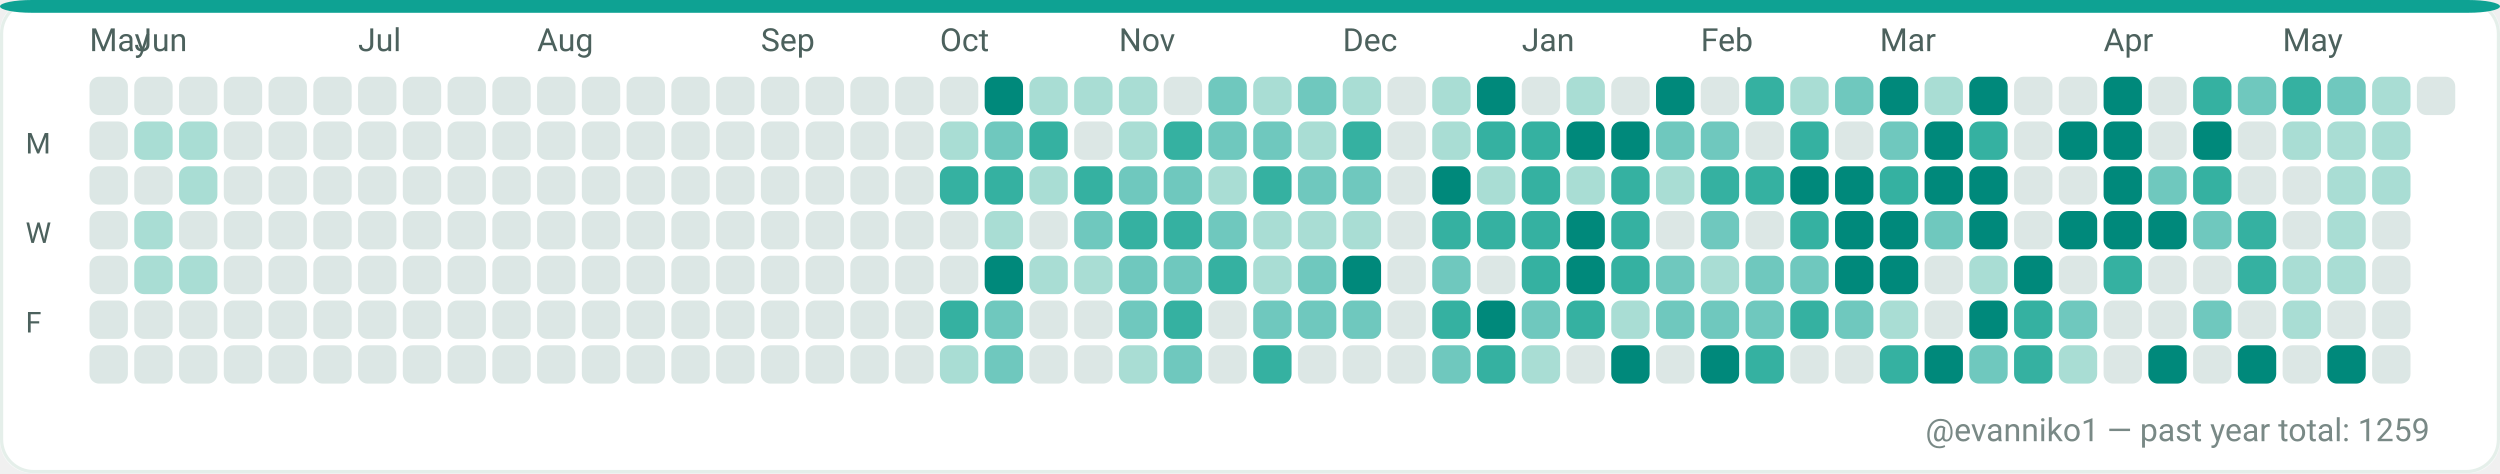
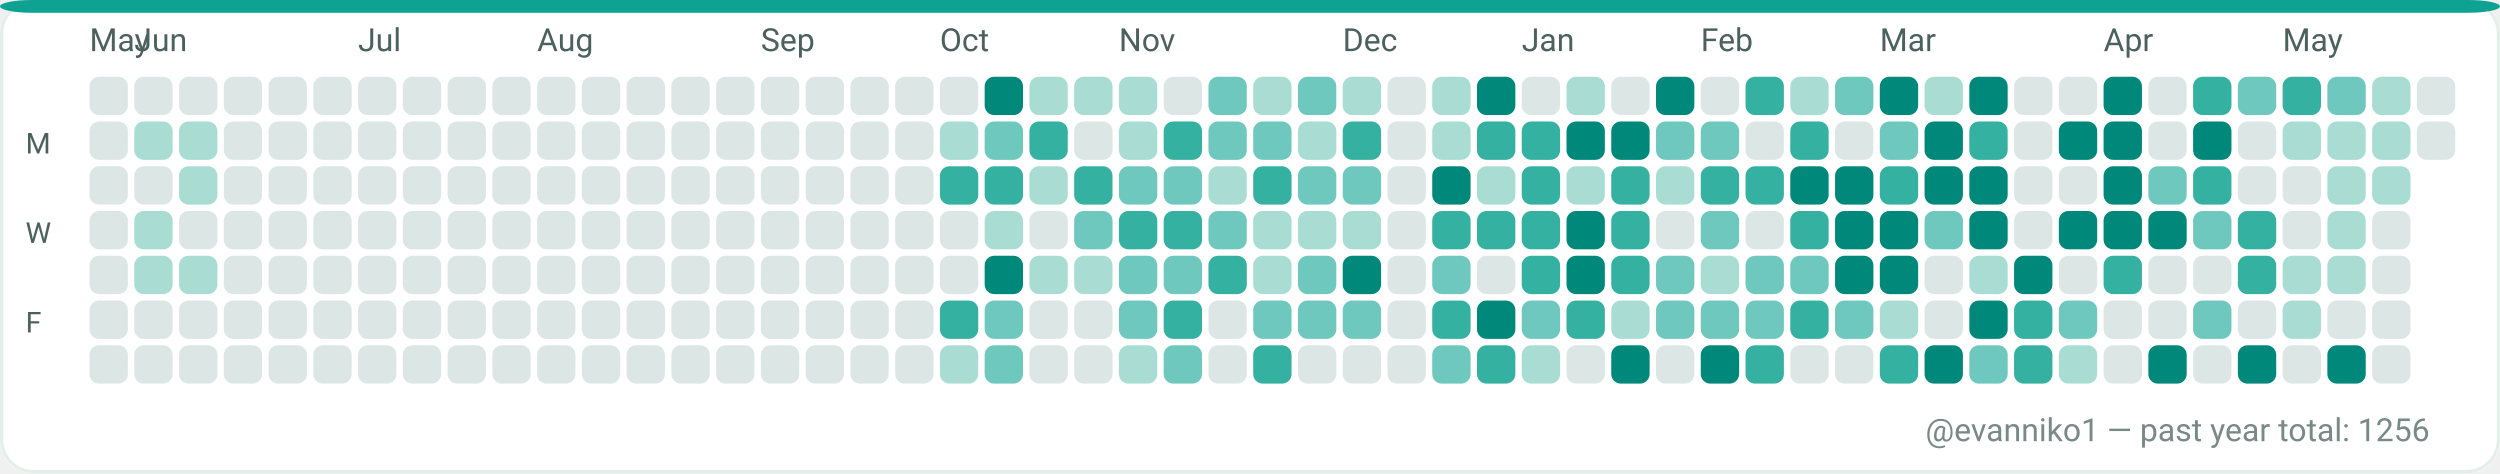
<svg xmlns="http://www.w3.org/2000/svg" width="782" height="148" viewBox="0 0 782 148" role="img" aria-label="GitHub contributions calendar for evanniko1">
  <rect x="0" y="0" width="782" height="148" rx="10" fill="#F7FAF9" />
  <rect x="0.5" y="0.5" width="781" height="147" rx="10" fill="#FFFFFF" stroke="#E5EFEA" stroke-width="1" />
  <rect x="0" y="0" width="782" height="4" rx="10" fill="#0EA293" />
  <text x="28" y="16" fill="#4C615D" font-family="ui-sans-serif, system-ui, -apple-system, Segoe UI, Roboto, Ubuntu, Cantarell, Noto Sans, Helvetica Neue, Arial" font-size="10" text-rendering="geometricPrecision">May</text>
  <text x="42" y="16" fill="#4C615D" font-family="ui-sans-serif, system-ui, -apple-system, Segoe UI, Roboto, Ubuntu, Cantarell, Noto Sans, Helvetica Neue, Arial" font-size="10" text-rendering="geometricPrecision">Jun</text>
  <text x="112" y="16" fill="#4C615D" font-family="ui-sans-serif, system-ui, -apple-system, Segoe UI, Roboto, Ubuntu, Cantarell, Noto Sans, Helvetica Neue, Arial" font-size="10" text-rendering="geometricPrecision">Jul</text>
  <text x="168" y="16" fill="#4C615D" font-family="ui-sans-serif, system-ui, -apple-system, Segoe UI, Roboto, Ubuntu, Cantarell, Noto Sans, Helvetica Neue, Arial" font-size="10" text-rendering="geometricPrecision">Aug</text>
  <text x="238" y="16" fill="#4C615D" font-family="ui-sans-serif, system-ui, -apple-system, Segoe UI, Roboto, Ubuntu, Cantarell, Noto Sans, Helvetica Neue, Arial" font-size="10" text-rendering="geometricPrecision">Sep</text>
  <text x="294" y="16" fill="#4C615D" font-family="ui-sans-serif, system-ui, -apple-system, Segoe UI, Roboto, Ubuntu, Cantarell, Noto Sans, Helvetica Neue, Arial" font-size="10" text-rendering="geometricPrecision">Oct</text>
  <text x="350" y="16" fill="#4C615D" font-family="ui-sans-serif, system-ui, -apple-system, Segoe UI, Roboto, Ubuntu, Cantarell, Noto Sans, Helvetica Neue, Arial" font-size="10" text-rendering="geometricPrecision">Nov</text>
  <text x="420" y="16" fill="#4C615D" font-family="ui-sans-serif, system-ui, -apple-system, Segoe UI, Roboto, Ubuntu, Cantarell, Noto Sans, Helvetica Neue, Arial" font-size="10" text-rendering="geometricPrecision">Dec</text>
  <text x="476" y="16" fill="#4C615D" font-family="ui-sans-serif, system-ui, -apple-system, Segoe UI, Roboto, Ubuntu, Cantarell, Noto Sans, Helvetica Neue, Arial" font-size="10" text-rendering="geometricPrecision">Jan</text>
  <text x="532" y="16" fill="#4C615D" font-family="ui-sans-serif, system-ui, -apple-system, Segoe UI, Roboto, Ubuntu, Cantarell, Noto Sans, Helvetica Neue, Arial" font-size="10" text-rendering="geometricPrecision">Feb</text>
  <text x="588" y="16" fill="#4C615D" font-family="ui-sans-serif, system-ui, -apple-system, Segoe UI, Roboto, Ubuntu, Cantarell, Noto Sans, Helvetica Neue, Arial" font-size="10" text-rendering="geometricPrecision">Mar</text>
  <text x="658" y="16" fill="#4C615D" font-family="ui-sans-serif, system-ui, -apple-system, Segoe UI, Roboto, Ubuntu, Cantarell, Noto Sans, Helvetica Neue, Arial" font-size="10" text-rendering="geometricPrecision">Apr</text>
  <text x="714" y="16" fill="#4C615D" font-family="ui-sans-serif, system-ui, -apple-system, Segoe UI, Roboto, Ubuntu, Cantarell, Noto Sans, Helvetica Neue, Arial" font-size="10" text-rendering="geometricPrecision">May</text>
  <text x="8" y="48" fill="#4C615D" font-family="ui-sans-serif, system-ui, -apple-system, Segoe UI, Roboto, Ubuntu, Cantarell, Noto Sans, Helvetica Neue, Arial" font-size="9" text-rendering="geometricPrecision">M</text>
  <text x="8" y="76" fill="#4C615D" font-family="ui-sans-serif, system-ui, -apple-system, Segoe UI, Roboto, Ubuntu, Cantarell, Noto Sans, Helvetica Neue, Arial" font-size="9" text-rendering="geometricPrecision">W</text>
  <text x="8" y="104" fill="#4C615D" font-family="ui-sans-serif, system-ui, -apple-system, Segoe UI, Roboto, Ubuntu, Cantarell, Noto Sans, Helvetica Neue, Arial" font-size="9" text-rendering="geometricPrecision">F</text>
  <g>
    <rect x="28" y="24" width="12" height="12" rx="3" fill="#DCE7E5" />
  </g>
  <g>
    <rect x="28" y="38" width="12" height="12" rx="3" fill="#DCE7E5" />
  </g>
  <g>
    <rect x="28" y="52" width="12" height="12" rx="3" fill="#DCE7E5" />
  </g>
  <g>
    <rect x="28" y="66" width="12" height="12" rx="3" fill="#DCE7E5" />
  </g>
  <g>
    <rect x="28" y="80" width="12" height="12" rx="3" fill="#DCE7E5" />
  </g>
  <g>
    <rect x="28" y="94" width="12" height="12" rx="3" fill="#DCE7E5" />
  </g>
  <g>
    <rect x="28" y="108" width="12" height="12" rx="3" fill="#DCE7E5" />
  </g>
  <g>
    <rect x="42" y="24" width="12" height="12" rx="3" fill="#DCE7E5" />
  </g>
  <g>
    <rect x="42" y="38" width="12" height="12" rx="3" fill="#A9DDD4" />
  </g>
  <g>
    <rect x="42" y="52" width="12" height="12" rx="3" fill="#DCE7E5" />
  </g>
  <g>
    <rect x="42" y="66" width="12" height="12" rx="3" fill="#A9DDD4" />
  </g>
  <g>
    <rect x="42" y="80" width="12" height="12" rx="3" fill="#A9DDD4" />
  </g>
  <g>
    <rect x="42" y="94" width="12" height="12" rx="3" fill="#DCE7E5" />
  </g>
  <g>
    <rect x="42" y="108" width="12" height="12" rx="3" fill="#DCE7E5" />
  </g>
  <g>
    <rect x="56" y="24" width="12" height="12" rx="3" fill="#DCE7E5" />
  </g>
  <g>
    <rect x="56" y="38" width="12" height="12" rx="3" fill="#A9DDD4" />
  </g>
  <g>
    <rect x="56" y="52" width="12" height="12" rx="3" fill="#A9DDD4" />
  </g>
  <g>
    <rect x="56" y="66" width="12" height="12" rx="3" fill="#DCE7E5" />
  </g>
  <g>
    <rect x="56" y="80" width="12" height="12" rx="3" fill="#A9DDD4" />
  </g>
  <g>
    <rect x="56" y="94" width="12" height="12" rx="3" fill="#DCE7E5" />
  </g>
  <g>
    <rect x="56" y="108" width="12" height="12" rx="3" fill="#DCE7E5" />
  </g>
  <g>
    <rect x="70" y="24" width="12" height="12" rx="3" fill="#DCE7E5" />
  </g>
  <g>
    <rect x="70" y="38" width="12" height="12" rx="3" fill="#DCE7E5" />
  </g>
  <g>
    <rect x="70" y="52" width="12" height="12" rx="3" fill="#DCE7E5" />
  </g>
  <g>
    <rect x="70" y="66" width="12" height="12" rx="3" fill="#DCE7E5" />
  </g>
  <g>
    <rect x="70" y="80" width="12" height="12" rx="3" fill="#DCE7E5" />
  </g>
  <g>
    <rect x="70" y="94" width="12" height="12" rx="3" fill="#DCE7E5" />
  </g>
  <g>
    <rect x="70" y="108" width="12" height="12" rx="3" fill="#DCE7E5" />
  </g>
  <g>
    <rect x="84" y="24" width="12" height="12" rx="3" fill="#DCE7E5" />
  </g>
  <g>
    <rect x="84" y="38" width="12" height="12" rx="3" fill="#DCE7E5" />
  </g>
  <g>
    <rect x="84" y="52" width="12" height="12" rx="3" fill="#DCE7E5" />
  </g>
  <g>
    <rect x="84" y="66" width="12" height="12" rx="3" fill="#DCE7E5" />
  </g>
  <g>
    <rect x="84" y="80" width="12" height="12" rx="3" fill="#DCE7E5" />
  </g>
  <g>
    <rect x="84" y="94" width="12" height="12" rx="3" fill="#DCE7E5" />
  </g>
  <g>
    <rect x="84" y="108" width="12" height="12" rx="3" fill="#DCE7E5" />
  </g>
  <g>
    <rect x="98" y="24" width="12" height="12" rx="3" fill="#DCE7E5" />
  </g>
  <g>
    <rect x="98" y="38" width="12" height="12" rx="3" fill="#DCE7E5" />
  </g>
  <g>
    <rect x="98" y="52" width="12" height="12" rx="3" fill="#DCE7E5" />
  </g>
  <g>
    <rect x="98" y="66" width="12" height="12" rx="3" fill="#DCE7E5" />
  </g>
  <g>
    <rect x="98" y="80" width="12" height="12" rx="3" fill="#DCE7E5" />
  </g>
  <g>
    <rect x="98" y="94" width="12" height="12" rx="3" fill="#DCE7E5" />
  </g>
  <g>
    <rect x="98" y="108" width="12" height="12" rx="3" fill="#DCE7E5" />
  </g>
  <g>
    <rect x="112" y="24" width="12" height="12" rx="3" fill="#DCE7E5" />
  </g>
  <g>
    <rect x="112" y="38" width="12" height="12" rx="3" fill="#DCE7E5" />
  </g>
  <g>
    <rect x="112" y="52" width="12" height="12" rx="3" fill="#DCE7E5" />
  </g>
  <g>
    <rect x="112" y="66" width="12" height="12" rx="3" fill="#DCE7E5" />
  </g>
  <g>
    <rect x="112" y="80" width="12" height="12" rx="3" fill="#DCE7E5" />
  </g>
  <g>
    <rect x="112" y="94" width="12" height="12" rx="3" fill="#DCE7E5" />
  </g>
  <g>
    <rect x="112" y="108" width="12" height="12" rx="3" fill="#DCE7E5" />
  </g>
  <g>
    <rect x="126" y="24" width="12" height="12" rx="3" fill="#DCE7E5" />
  </g>
  <g>
    <rect x="126" y="38" width="12" height="12" rx="3" fill="#DCE7E5" />
  </g>
  <g>
    <rect x="126" y="52" width="12" height="12" rx="3" fill="#DCE7E5" />
  </g>
  <g>
    <rect x="126" y="66" width="12" height="12" rx="3" fill="#DCE7E5" />
  </g>
  <g>
    <rect x="126" y="80" width="12" height="12" rx="3" fill="#DCE7E5" />
  </g>
  <g>
    <rect x="126" y="94" width="12" height="12" rx="3" fill="#DCE7E5" />
  </g>
  <g>
    <rect x="126" y="108" width="12" height="12" rx="3" fill="#DCE7E5" />
  </g>
  <g>
    <rect x="140" y="24" width="12" height="12" rx="3" fill="#DCE7E5" />
  </g>
  <g>
    <rect x="140" y="38" width="12" height="12" rx="3" fill="#DCE7E5" />
  </g>
  <g>
    <rect x="140" y="52" width="12" height="12" rx="3" fill="#DCE7E5" />
  </g>
  <g>
    <rect x="140" y="66" width="12" height="12" rx="3" fill="#DCE7E5" />
  </g>
  <g>
    <rect x="140" y="80" width="12" height="12" rx="3" fill="#DCE7E5" />
  </g>
  <g>
    <rect x="140" y="94" width="12" height="12" rx="3" fill="#DCE7E5" />
  </g>
  <g>
    <rect x="140" y="108" width="12" height="12" rx="3" fill="#DCE7E5" />
  </g>
  <g>
    <rect x="154" y="24" width="12" height="12" rx="3" fill="#DCE7E5" />
  </g>
  <g>
    <rect x="154" y="38" width="12" height="12" rx="3" fill="#DCE7E5" />
  </g>
  <g>
    <rect x="154" y="52" width="12" height="12" rx="3" fill="#DCE7E5" />
  </g>
  <g>
    <rect x="154" y="66" width="12" height="12" rx="3" fill="#DCE7E5" />
  </g>
  <g>
    <rect x="154" y="80" width="12" height="12" rx="3" fill="#DCE7E5" />
  </g>
  <g>
    <rect x="154" y="94" width="12" height="12" rx="3" fill="#DCE7E5" />
  </g>
  <g>
    <rect x="154" y="108" width="12" height="12" rx="3" fill="#DCE7E5" />
  </g>
  <g>
    <rect x="168" y="24" width="12" height="12" rx="3" fill="#DCE7E5" />
  </g>
  <g>
    <rect x="168" y="38" width="12" height="12" rx="3" fill="#DCE7E5" />
  </g>
  <g>
    <rect x="168" y="52" width="12" height="12" rx="3" fill="#DCE7E5" />
  </g>
  <g>
    <rect x="168" y="66" width="12" height="12" rx="3" fill="#DCE7E5" />
  </g>
  <g>
    <rect x="168" y="80" width="12" height="12" rx="3" fill="#DCE7E5" />
  </g>
  <g>
    <rect x="168" y="94" width="12" height="12" rx="3" fill="#DCE7E5" />
  </g>
  <g>
    <rect x="168" y="108" width="12" height="12" rx="3" fill="#DCE7E5" />
  </g>
  <g>
    <rect x="182" y="24" width="12" height="12" rx="3" fill="#DCE7E5" />
  </g>
  <g>
    <rect x="182" y="38" width="12" height="12" rx="3" fill="#DCE7E5" />
  </g>
  <g>
    <rect x="182" y="52" width="12" height="12" rx="3" fill="#DCE7E5" />
  </g>
  <g>
    <rect x="182" y="66" width="12" height="12" rx="3" fill="#DCE7E5" />
  </g>
  <g>
    <rect x="182" y="80" width="12" height="12" rx="3" fill="#DCE7E5" />
  </g>
  <g>
    <rect x="182" y="94" width="12" height="12" rx="3" fill="#DCE7E5" />
  </g>
  <g>
    <rect x="182" y="108" width="12" height="12" rx="3" fill="#DCE7E5" />
  </g>
  <g>
    <rect x="196" y="24" width="12" height="12" rx="3" fill="#DCE7E5" />
  </g>
  <g>
    <rect x="196" y="38" width="12" height="12" rx="3" fill="#DCE7E5" />
  </g>
  <g>
    <rect x="196" y="52" width="12" height="12" rx="3" fill="#DCE7E5" />
  </g>
  <g>
    <rect x="196" y="66" width="12" height="12" rx="3" fill="#DCE7E5" />
  </g>
  <g>
    <rect x="196" y="80" width="12" height="12" rx="3" fill="#DCE7E5" />
  </g>
  <g>
    <rect x="196" y="94" width="12" height="12" rx="3" fill="#DCE7E5" />
  </g>
  <g>
    <rect x="196" y="108" width="12" height="12" rx="3" fill="#DCE7E5" />
  </g>
  <g>
    <rect x="210" y="24" width="12" height="12" rx="3" fill="#DCE7E5" />
  </g>
  <g>
    <rect x="210" y="38" width="12" height="12" rx="3" fill="#DCE7E5" />
  </g>
  <g>
    <rect x="210" y="52" width="12" height="12" rx="3" fill="#DCE7E5" />
  </g>
  <g>
    <rect x="210" y="66" width="12" height="12" rx="3" fill="#DCE7E5" />
  </g>
  <g>
    <rect x="210" y="80" width="12" height="12" rx="3" fill="#DCE7E5" />
  </g>
  <g>
    <rect x="210" y="94" width="12" height="12" rx="3" fill="#DCE7E5" />
  </g>
  <g>
    <rect x="210" y="108" width="12" height="12" rx="3" fill="#DCE7E5" />
  </g>
  <g>
    <rect x="224" y="24" width="12" height="12" rx="3" fill="#DCE7E5" />
  </g>
  <g>
    <rect x="224" y="38" width="12" height="12" rx="3" fill="#DCE7E5" />
  </g>
  <g>
    <rect x="224" y="52" width="12" height="12" rx="3" fill="#DCE7E5" />
  </g>
  <g>
    <rect x="224" y="66" width="12" height="12" rx="3" fill="#DCE7E5" />
  </g>
  <g>
    <rect x="224" y="80" width="12" height="12" rx="3" fill="#DCE7E5" />
  </g>
  <g>
    <rect x="224" y="94" width="12" height="12" rx="3" fill="#DCE7E5" />
  </g>
  <g>
    <rect x="224" y="108" width="12" height="12" rx="3" fill="#DCE7E5" />
  </g>
  <g>
    <rect x="238" y="24" width="12" height="12" rx="3" fill="#DCE7E5" />
  </g>
  <g>
    <rect x="238" y="38" width="12" height="12" rx="3" fill="#DCE7E5" />
  </g>
  <g>
    <rect x="238" y="52" width="12" height="12" rx="3" fill="#DCE7E5" />
  </g>
  <g>
    <rect x="238" y="66" width="12" height="12" rx="3" fill="#DCE7E5" />
  </g>
  <g>
    <rect x="238" y="80" width="12" height="12" rx="3" fill="#DCE7E5" />
  </g>
  <g>
    <rect x="238" y="94" width="12" height="12" rx="3" fill="#DCE7E5" />
  </g>
  <g>
    <rect x="238" y="108" width="12" height="12" rx="3" fill="#DCE7E5" />
  </g>
  <g>
    <rect x="252" y="24" width="12" height="12" rx="3" fill="#DCE7E5" />
  </g>
  <g>
    <rect x="252" y="38" width="12" height="12" rx="3" fill="#DCE7E5" />
  </g>
  <g>
    <rect x="252" y="52" width="12" height="12" rx="3" fill="#DCE7E5" />
  </g>
  <g>
    <rect x="252" y="66" width="12" height="12" rx="3" fill="#DCE7E5" />
  </g>
  <g>
    <rect x="252" y="80" width="12" height="12" rx="3" fill="#DCE7E5" />
  </g>
  <g>
    <rect x="252" y="94" width="12" height="12" rx="3" fill="#DCE7E5" />
  </g>
  <g>
    <rect x="252" y="108" width="12" height="12" rx="3" fill="#DCE7E5" />
  </g>
  <g>
    <rect x="266" y="24" width="12" height="12" rx="3" fill="#DCE7E5" />
  </g>
  <g>
    <rect x="266" y="38" width="12" height="12" rx="3" fill="#DCE7E5" />
  </g>
  <g>
    <rect x="266" y="52" width="12" height="12" rx="3" fill="#DCE7E5" />
  </g>
  <g>
    <rect x="266" y="66" width="12" height="12" rx="3" fill="#DCE7E5" />
  </g>
  <g>
    <rect x="266" y="80" width="12" height="12" rx="3" fill="#DCE7E5" />
  </g>
  <g>
    <rect x="266" y="94" width="12" height="12" rx="3" fill="#DCE7E5" />
  </g>
  <g>
    <rect x="266" y="108" width="12" height="12" rx="3" fill="#DCE7E5" />
  </g>
  <g>
    <rect x="280" y="24" width="12" height="12" rx="3" fill="#DCE7E5" />
  </g>
  <g>
    <rect x="280" y="38" width="12" height="12" rx="3" fill="#DCE7E5" />
  </g>
  <g>
    <rect x="280" y="52" width="12" height="12" rx="3" fill="#DCE7E5" />
  </g>
  <g>
    <rect x="280" y="66" width="12" height="12" rx="3" fill="#DCE7E5" />
  </g>
  <g>
    <rect x="280" y="80" width="12" height="12" rx="3" fill="#DCE7E5" />
  </g>
  <g>
    <rect x="280" y="94" width="12" height="12" rx="3" fill="#DCE7E5" />
  </g>
  <g>
    <rect x="280" y="108" width="12" height="12" rx="3" fill="#DCE7E5" />
  </g>
  <g>
    <rect x="294" y="24" width="12" height="12" rx="3" fill="#DCE7E5" />
  </g>
  <g>
    <rect x="294" y="38" width="12" height="12" rx="3" fill="#A9DDD4" />
  </g>
  <g>
    <rect x="294" y="52" width="12" height="12" rx="3" fill="#35B1A1" />
  </g>
  <g>
    <rect x="294" y="66" width="12" height="12" rx="3" fill="#DCE7E5" />
  </g>
  <g>
    <rect x="294" y="80" width="12" height="12" rx="3" fill="#DCE7E5" />
  </g>
  <g>
    <rect x="294" y="94" width="12" height="12" rx="3" fill="#35B1A1" />
  </g>
  <g>
    <rect x="294" y="108" width="12" height="12" rx="3" fill="#A9DDD4" />
  </g>
  <g>
    <rect x="308" y="24" width="12" height="12" rx="3" fill="#00897B" />
  </g>
  <g>
    <rect x="308" y="38" width="12" height="12" rx="3" fill="#6FC8BE" />
  </g>
  <g>
    <rect x="308" y="52" width="12" height="12" rx="3" fill="#35B1A1" />
  </g>
  <g>
    <rect x="308" y="66" width="12" height="12" rx="3" fill="#A9DDD4" />
  </g>
  <g>
    <rect x="308" y="80" width="12" height="12" rx="3" fill="#00897B" />
  </g>
  <g>
    <rect x="308" y="94" width="12" height="12" rx="3" fill="#6FC8BE" />
  </g>
  <g>
    <rect x="308" y="108" width="12" height="12" rx="3" fill="#6FC8BE" />
  </g>
  <g>
    <rect x="322" y="24" width="12" height="12" rx="3" fill="#A9DDD4" />
  </g>
  <g>
    <rect x="322" y="38" width="12" height="12" rx="3" fill="#35B1A1" />
  </g>
  <g>
    <rect x="322" y="52" width="12" height="12" rx="3" fill="#A9DDD4" />
  </g>
  <g>
    <rect x="322" y="66" width="12" height="12" rx="3" fill="#DCE7E5" />
  </g>
  <g>
    <rect x="322" y="80" width="12" height="12" rx="3" fill="#A9DDD4" />
  </g>
  <g>
    <rect x="322" y="94" width="12" height="12" rx="3" fill="#DCE7E5" />
  </g>
  <g>
    <rect x="322" y="108" width="12" height="12" rx="3" fill="#DCE7E5" />
  </g>
  <g>
    <rect x="336" y="24" width="12" height="12" rx="3" fill="#A9DDD4" />
  </g>
  <g>
    <rect x="336" y="38" width="12" height="12" rx="3" fill="#DCE7E5" />
  </g>
  <g>
    <rect x="336" y="52" width="12" height="12" rx="3" fill="#35B1A1" />
  </g>
  <g>
    <rect x="336" y="66" width="12" height="12" rx="3" fill="#6FC8BE" />
  </g>
  <g>
    <rect x="336" y="80" width="12" height="12" rx="3" fill="#A9DDD4" />
  </g>
  <g>
    <rect x="336" y="94" width="12" height="12" rx="3" fill="#DCE7E5" />
  </g>
  <g>
    <rect x="336" y="108" width="12" height="12" rx="3" fill="#DCE7E5" />
  </g>
  <g>
    <rect x="350" y="24" width="12" height="12" rx="3" fill="#A9DDD4" />
  </g>
  <g>
    <rect x="350" y="38" width="12" height="12" rx="3" fill="#A9DDD4" />
  </g>
  <g>
    <rect x="350" y="52" width="12" height="12" rx="3" fill="#6FC8BE" />
  </g>
  <g>
    <rect x="350" y="66" width="12" height="12" rx="3" fill="#35B1A1" />
  </g>
  <g>
    <rect x="350" y="80" width="12" height="12" rx="3" fill="#6FC8BE" />
  </g>
  <g>
    <rect x="350" y="94" width="12" height="12" rx="3" fill="#6FC8BE" />
  </g>
  <g>
    <rect x="350" y="108" width="12" height="12" rx="3" fill="#A9DDD4" />
  </g>
  <g>
    <rect x="364" y="24" width="12" height="12" rx="3" fill="#DCE7E5" />
  </g>
  <g>
    <rect x="364" y="38" width="12" height="12" rx="3" fill="#35B1A1" />
  </g>
  <g>
    <rect x="364" y="52" width="12" height="12" rx="3" fill="#6FC8BE" />
  </g>
  <g>
    <rect x="364" y="66" width="12" height="12" rx="3" fill="#35B1A1" />
  </g>
  <g>
    <rect x="364" y="80" width="12" height="12" rx="3" fill="#6FC8BE" />
  </g>
  <g>
    <rect x="364" y="94" width="12" height="12" rx="3" fill="#35B1A1" />
  </g>
  <g>
    <rect x="364" y="108" width="12" height="12" rx="3" fill="#6FC8BE" />
  </g>
  <g>
    <rect x="378" y="24" width="12" height="12" rx="3" fill="#6FC8BE" />
  </g>
  <g>
    <rect x="378" y="38" width="12" height="12" rx="3" fill="#6FC8BE" />
  </g>
  <g>
    <rect x="378" y="52" width="12" height="12" rx="3" fill="#A9DDD4" />
  </g>
  <g>
    <rect x="378" y="66" width="12" height="12" rx="3" fill="#6FC8BE" />
  </g>
  <g>
    <rect x="378" y="80" width="12" height="12" rx="3" fill="#35B1A1" />
  </g>
  <g>
    <rect x="378" y="94" width="12" height="12" rx="3" fill="#DCE7E5" />
  </g>
  <g>
    <rect x="378" y="108" width="12" height="12" rx="3" fill="#DCE7E5" />
  </g>
  <g>
    <rect x="392" y="24" width="12" height="12" rx="3" fill="#A9DDD4" />
  </g>
  <g>
    <rect x="392" y="38" width="12" height="12" rx="3" fill="#6FC8BE" />
  </g>
  <g>
    <rect x="392" y="52" width="12" height="12" rx="3" fill="#35B1A1" />
  </g>
  <g>
    <rect x="392" y="66" width="12" height="12" rx="3" fill="#A9DDD4" />
  </g>
  <g>
    <rect x="392" y="80" width="12" height="12" rx="3" fill="#A9DDD4" />
  </g>
  <g>
    <rect x="392" y="94" width="12" height="12" rx="3" fill="#6FC8BE" />
  </g>
  <g>
    <rect x="392" y="108" width="12" height="12" rx="3" fill="#35B1A1" />
  </g>
  <g>
    <rect x="406" y="24" width="12" height="12" rx="3" fill="#6FC8BE" />
  </g>
  <g>
    <rect x="406" y="38" width="12" height="12" rx="3" fill="#A9DDD4" />
  </g>
  <g>
    <rect x="406" y="52" width="12" height="12" rx="3" fill="#6FC8BE" />
  </g>
  <g>
    <rect x="406" y="66" width="12" height="12" rx="3" fill="#A9DDD4" />
  </g>
  <g>
    <rect x="406" y="80" width="12" height="12" rx="3" fill="#6FC8BE" />
  </g>
  <g>
    <rect x="406" y="94" width="12" height="12" rx="3" fill="#6FC8BE" />
  </g>
  <g>
    <rect x="406" y="108" width="12" height="12" rx="3" fill="#DCE7E5" />
  </g>
  <g>
    <rect x="420" y="24" width="12" height="12" rx="3" fill="#A9DDD4" />
  </g>
  <g>
    <rect x="420" y="38" width="12" height="12" rx="3" fill="#35B1A1" />
  </g>
  <g>
    <rect x="420" y="52" width="12" height="12" rx="3" fill="#6FC8BE" />
  </g>
  <g>
    <rect x="420" y="66" width="12" height="12" rx="3" fill="#A9DDD4" />
  </g>
  <g>
    <rect x="420" y="80" width="12" height="12" rx="3" fill="#00897B" />
  </g>
  <g>
    <rect x="420" y="94" width="12" height="12" rx="3" fill="#6FC8BE" />
  </g>
  <g>
    <rect x="420" y="108" width="12" height="12" rx="3" fill="#DCE7E5" />
  </g>
  <g>
    <rect x="434" y="24" width="12" height="12" rx="3" fill="#DCE7E5" />
  </g>
  <g>
    <rect x="434" y="38" width="12" height="12" rx="3" fill="#DCE7E5" />
  </g>
  <g>
    <rect x="434" y="52" width="12" height="12" rx="3" fill="#DCE7E5" />
  </g>
  <g>
    <rect x="434" y="66" width="12" height="12" rx="3" fill="#DCE7E5" />
  </g>
  <g>
    <rect x="434" y="80" width="12" height="12" rx="3" fill="#DCE7E5" />
  </g>
  <g>
    <rect x="434" y="94" width="12" height="12" rx="3" fill="#DCE7E5" />
  </g>
  <g>
    <rect x="434" y="108" width="12" height="12" rx="3" fill="#DCE7E5" />
  </g>
  <g>
    <rect x="448" y="24" width="12" height="12" rx="3" fill="#A9DDD4" />
  </g>
  <g>
    <rect x="448" y="38" width="12" height="12" rx="3" fill="#A9DDD4" />
  </g>
  <g>
    <rect x="448" y="52" width="12" height="12" rx="3" fill="#00897B" />
  </g>
  <g>
    <rect x="448" y="66" width="12" height="12" rx="3" fill="#35B1A1" />
  </g>
  <g>
    <rect x="448" y="80" width="12" height="12" rx="3" fill="#6FC8BE" />
  </g>
  <g>
    <rect x="448" y="94" width="12" height="12" rx="3" fill="#35B1A1" />
  </g>
  <g>
    <rect x="448" y="108" width="12" height="12" rx="3" fill="#6FC8BE" />
  </g>
  <g>
    <rect x="462" y="24" width="12" height="12" rx="3" fill="#00897B" />
  </g>
  <g>
    <rect x="462" y="38" width="12" height="12" rx="3" fill="#35B1A1" />
  </g>
  <g>
    <rect x="462" y="52" width="12" height="12" rx="3" fill="#A9DDD4" />
  </g>
  <g>
    <rect x="462" y="66" width="12" height="12" rx="3" fill="#35B1A1" />
  </g>
  <g>
    <rect x="462" y="80" width="12" height="12" rx="3" fill="#DCE7E5" />
  </g>
  <g>
    <rect x="462" y="94" width="12" height="12" rx="3" fill="#00897B" />
  </g>
  <g>
    <rect x="462" y="108" width="12" height="12" rx="3" fill="#35B1A1" />
  </g>
  <g>
    <rect x="476" y="24" width="12" height="12" rx="3" fill="#DCE7E5" />
  </g>
  <g>
    <rect x="476" y="38" width="12" height="12" rx="3" fill="#35B1A1" />
  </g>
  <g>
    <rect x="476" y="52" width="12" height="12" rx="3" fill="#35B1A1" />
  </g>
  <g>
    <rect x="476" y="66" width="12" height="12" rx="3" fill="#35B1A1" />
  </g>
  <g>
    <rect x="476" y="80" width="12" height="12" rx="3" fill="#35B1A1" />
  </g>
  <g>
    <rect x="476" y="94" width="12" height="12" rx="3" fill="#6FC8BE" />
  </g>
  <g>
    <rect x="476" y="108" width="12" height="12" rx="3" fill="#A9DDD4" />
  </g>
  <g>
    <rect x="490" y="24" width="12" height="12" rx="3" fill="#A9DDD4" />
  </g>
  <g>
    <rect x="490" y="38" width="12" height="12" rx="3" fill="#00897B" />
  </g>
  <g>
    <rect x="490" y="52" width="12" height="12" rx="3" fill="#A9DDD4" />
  </g>
  <g>
    <rect x="490" y="66" width="12" height="12" rx="3" fill="#00897B" />
  </g>
  <g>
    <rect x="490" y="80" width="12" height="12" rx="3" fill="#00897B" />
  </g>
  <g>
    <rect x="490" y="94" width="12" height="12" rx="3" fill="#35B1A1" />
  </g>
  <g>
    <rect x="490" y="108" width="12" height="12" rx="3" fill="#DCE7E5" />
  </g>
  <g>
    <rect x="504" y="24" width="12" height="12" rx="3" fill="#DCE7E5" />
  </g>
  <g>
    <rect x="504" y="38" width="12" height="12" rx="3" fill="#00897B" />
  </g>
  <g>
    <rect x="504" y="52" width="12" height="12" rx="3" fill="#35B1A1" />
  </g>
  <g>
    <rect x="504" y="66" width="12" height="12" rx="3" fill="#35B1A1" />
  </g>
  <g>
    <rect x="504" y="80" width="12" height="12" rx="3" fill="#35B1A1" />
  </g>
  <g>
    <rect x="504" y="94" width="12" height="12" rx="3" fill="#A9DDD4" />
  </g>
  <g>
    <rect x="504" y="108" width="12" height="12" rx="3" fill="#00897B" />
  </g>
  <g>
    <rect x="518" y="24" width="12" height="12" rx="3" fill="#00897B" />
  </g>
  <g>
    <rect x="518" y="38" width="12" height="12" rx="3" fill="#6FC8BE" />
  </g>
  <g>
    <rect x="518" y="52" width="12" height="12" rx="3" fill="#A9DDD4" />
  </g>
  <g>
    <rect x="518" y="66" width="12" height="12" rx="3" fill="#DCE7E5" />
  </g>
  <g>
    <rect x="518" y="80" width="12" height="12" rx="3" fill="#6FC8BE" />
  </g>
  <g>
    <rect x="518" y="94" width="12" height="12" rx="3" fill="#6FC8BE" />
  </g>
  <g>
    <rect x="518" y="108" width="12" height="12" rx="3" fill="#DCE7E5" />
  </g>
  <g>
    <rect x="532" y="24" width="12" height="12" rx="3" fill="#DCE7E5" />
  </g>
  <g>
    <rect x="532" y="38" width="12" height="12" rx="3" fill="#6FC8BE" />
  </g>
  <g>
    <rect x="532" y="52" width="12" height="12" rx="3" fill="#35B1A1" />
  </g>
  <g>
    <rect x="532" y="66" width="12" height="12" rx="3" fill="#6FC8BE" />
  </g>
  <g>
    <rect x="532" y="80" width="12" height="12" rx="3" fill="#A9DDD4" />
  </g>
  <g>
    <rect x="532" y="94" width="12" height="12" rx="3" fill="#6FC8BE" />
  </g>
  <g>
    <rect x="532" y="108" width="12" height="12" rx="3" fill="#00897B" />
  </g>
  <g>
    <rect x="546" y="24" width="12" height="12" rx="3" fill="#35B1A1" />
  </g>
  <g>
    <rect x="546" y="38" width="12" height="12" rx="3" fill="#DCE7E5" />
  </g>
  <g>
    <rect x="546" y="52" width="12" height="12" rx="3" fill="#35B1A1" />
  </g>
  <g>
    <rect x="546" y="66" width="12" height="12" rx="3" fill="#DCE7E5" />
  </g>
  <g>
    <rect x="546" y="80" width="12" height="12" rx="3" fill="#6FC8BE" />
  </g>
  <g>
    <rect x="546" y="94" width="12" height="12" rx="3" fill="#6FC8BE" />
  </g>
  <g>
    <rect x="546" y="108" width="12" height="12" rx="3" fill="#35B1A1" />
  </g>
  <g>
    <rect x="560" y="24" width="12" height="12" rx="3" fill="#A9DDD4" />
  </g>
  <g>
    <rect x="560" y="38" width="12" height="12" rx="3" fill="#35B1A1" />
  </g>
  <g>
    <rect x="560" y="52" width="12" height="12" rx="3" fill="#00897B" />
  </g>
  <g>
    <rect x="560" y="66" width="12" height="12" rx="3" fill="#35B1A1" />
  </g>
  <g>
    <rect x="560" y="80" width="12" height="12" rx="3" fill="#6FC8BE" />
  </g>
  <g>
    <rect x="560" y="94" width="12" height="12" rx="3" fill="#35B1A1" />
  </g>
  <g>
    <rect x="560" y="108" width="12" height="12" rx="3" fill="#DCE7E5" />
  </g>
  <g>
    <rect x="574" y="24" width="12" height="12" rx="3" fill="#6FC8BE" />
  </g>
  <g>
    <rect x="574" y="38" width="12" height="12" rx="3" fill="#DCE7E5" />
  </g>
  <g>
    <rect x="574" y="52" width="12" height="12" rx="3" fill="#00897B" />
  </g>
  <g>
    <rect x="574" y="66" width="12" height="12" rx="3" fill="#00897B" />
  </g>
  <g>
    <rect x="574" y="80" width="12" height="12" rx="3" fill="#00897B" />
  </g>
  <g>
    <rect x="574" y="94" width="12" height="12" rx="3" fill="#6FC8BE" />
  </g>
  <g>
    <rect x="574" y="108" width="12" height="12" rx="3" fill="#DCE7E5" />
  </g>
  <g>
    <rect x="588" y="24" width="12" height="12" rx="3" fill="#00897B" />
  </g>
  <g>
    <rect x="588" y="38" width="12" height="12" rx="3" fill="#6FC8BE" />
  </g>
  <g>
    <rect x="588" y="52" width="12" height="12" rx="3" fill="#35B1A1" />
  </g>
  <g>
    <rect x="588" y="66" width="12" height="12" rx="3" fill="#00897B" />
  </g>
  <g>
    <rect x="588" y="80" width="12" height="12" rx="3" fill="#00897B" />
  </g>
  <g>
    <rect x="588" y="94" width="12" height="12" rx="3" fill="#A9DDD4" />
  </g>
  <g>
    <rect x="588" y="108" width="12" height="12" rx="3" fill="#35B1A1" />
  </g>
  <g>
    <rect x="602" y="24" width="12" height="12" rx="3" fill="#A9DDD4" />
  </g>
  <g>
    <rect x="602" y="38" width="12" height="12" rx="3" fill="#00897B" />
  </g>
  <g>
    <rect x="602" y="52" width="12" height="12" rx="3" fill="#00897B" />
  </g>
  <g>
    <rect x="602" y="66" width="12" height="12" rx="3" fill="#6FC8BE" />
  </g>
  <g>
    <rect x="602" y="80" width="12" height="12" rx="3" fill="#DCE7E5" />
  </g>
  <g>
    <rect x="602" y="94" width="12" height="12" rx="3" fill="#DCE7E5" />
  </g>
  <g>
    <rect x="602" y="108" width="12" height="12" rx="3" fill="#00897B" />
  </g>
  <g>
    <rect x="616" y="24" width="12" height="12" rx="3" fill="#00897B" />
  </g>
  <g>
    <rect x="616" y="38" width="12" height="12" rx="3" fill="#35B1A1" />
  </g>
  <g>
    <rect x="616" y="52" width="12" height="12" rx="3" fill="#00897B" />
  </g>
  <g>
    <rect x="616" y="66" width="12" height="12" rx="3" fill="#00897B" />
  </g>
  <g>
    <rect x="616" y="80" width="12" height="12" rx="3" fill="#A9DDD4" />
  </g>
  <g>
    <rect x="616" y="94" width="12" height="12" rx="3" fill="#00897B" />
  </g>
  <g>
    <rect x="616" y="108" width="12" height="12" rx="3" fill="#6FC8BE" />
  </g>
  <g>
    <rect x="630" y="24" width="12" height="12" rx="3" fill="#DCE7E5" />
  </g>
  <g>
    <rect x="630" y="38" width="12" height="12" rx="3" fill="#DCE7E5" />
  </g>
  <g>
    <rect x="630" y="52" width="12" height="12" rx="3" fill="#DCE7E5" />
  </g>
  <g>
    <rect x="630" y="66" width="12" height="12" rx="3" fill="#DCE7E5" />
  </g>
  <g>
    <rect x="630" y="80" width="12" height="12" rx="3" fill="#00897B" />
  </g>
  <g>
    <rect x="630" y="94" width="12" height="12" rx="3" fill="#35B1A1" />
  </g>
  <g>
    <rect x="630" y="108" width="12" height="12" rx="3" fill="#35B1A1" />
  </g>
  <g>
    <rect x="644" y="24" width="12" height="12" rx="3" fill="#DCE7E5" />
  </g>
  <g>
    <rect x="644" y="38" width="12" height="12" rx="3" fill="#00897B" />
  </g>
  <g>
    <rect x="644" y="52" width="12" height="12" rx="3" fill="#DCE7E5" />
  </g>
  <g>
    <rect x="644" y="66" width="12" height="12" rx="3" fill="#00897B" />
  </g>
  <g>
    <rect x="644" y="80" width="12" height="12" rx="3" fill="#DCE7E5" />
  </g>
  <g>
    <rect x="644" y="94" width="12" height="12" rx="3" fill="#6FC8BE" />
  </g>
  <g>
    <rect x="644" y="108" width="12" height="12" rx="3" fill="#A9DDD4" />
  </g>
  <g>
    <rect x="658" y="24" width="12" height="12" rx="3" fill="#00897B" />
  </g>
  <g>
    <rect x="658" y="38" width="12" height="12" rx="3" fill="#00897B" />
  </g>
  <g>
    <rect x="658" y="52" width="12" height="12" rx="3" fill="#00897B" />
  </g>
  <g>
    <rect x="658" y="66" width="12" height="12" rx="3" fill="#00897B" />
  </g>
  <g>
    <rect x="658" y="80" width="12" height="12" rx="3" fill="#35B1A1" />
  </g>
  <g>
    <rect x="658" y="94" width="12" height="12" rx="3" fill="#DCE7E5" />
  </g>
  <g>
    <rect x="658" y="108" width="12" height="12" rx="3" fill="#DCE7E5" />
  </g>
  <g>
    <rect x="672" y="24" width="12" height="12" rx="3" fill="#DCE7E5" />
  </g>
  <g>
    <rect x="672" y="38" width="12" height="12" rx="3" fill="#DCE7E5" />
  </g>
  <g>
    <rect x="672" y="52" width="12" height="12" rx="3" fill="#6FC8BE" />
  </g>
  <g>
    <rect x="672" y="66" width="12" height="12" rx="3" fill="#00897B" />
  </g>
  <g>
    <rect x="672" y="80" width="12" height="12" rx="3" fill="#DCE7E5" />
  </g>
  <g>
    <rect x="672" y="94" width="12" height="12" rx="3" fill="#DCE7E5" />
  </g>
  <g>
    <rect x="672" y="108" width="12" height="12" rx="3" fill="#00897B" />
  </g>
  <g>
    <rect x="686" y="24" width="12" height="12" rx="3" fill="#35B1A1" />
  </g>
  <g>
    <rect x="686" y="38" width="12" height="12" rx="3" fill="#00897B" />
  </g>
  <g>
    <rect x="686" y="52" width="12" height="12" rx="3" fill="#35B1A1" />
  </g>
  <g>
    <rect x="686" y="66" width="12" height="12" rx="3" fill="#6FC8BE" />
  </g>
  <g>
    <rect x="686" y="80" width="12" height="12" rx="3" fill="#DCE7E5" />
  </g>
  <g>
    <rect x="686" y="94" width="12" height="12" rx="3" fill="#6FC8BE" />
  </g>
  <g>
    <rect x="686" y="108" width="12" height="12" rx="3" fill="#DCE7E5" />
  </g>
  <g>
    <rect x="700" y="24" width="12" height="12" rx="3" fill="#6FC8BE" />
  </g>
  <g>
    <rect x="700" y="38" width="12" height="12" rx="3" fill="#DCE7E5" />
  </g>
  <g>
    <rect x="700" y="52" width="12" height="12" rx="3" fill="#DCE7E5" />
  </g>
  <g>
    <rect x="700" y="66" width="12" height="12" rx="3" fill="#35B1A1" />
  </g>
  <g>
    <rect x="700" y="80" width="12" height="12" rx="3" fill="#35B1A1" />
  </g>
  <g>
    <rect x="700" y="94" width="12" height="12" rx="3" fill="#DCE7E5" />
  </g>
  <g>
    <rect x="700" y="108" width="12" height="12" rx="3" fill="#00897B" />
  </g>
  <g>
    <rect x="714" y="24" width="12" height="12" rx="3" fill="#35B1A1" />
  </g>
  <g>
    <rect x="714" y="38" width="12" height="12" rx="3" fill="#A9DDD4" />
  </g>
  <g>
    <rect x="714" y="52" width="12" height="12" rx="3" fill="#DCE7E5" />
  </g>
  <g>
    <rect x="714" y="66" width="12" height="12" rx="3" fill="#DCE7E5" />
  </g>
  <g>
    <rect x="714" y="80" width="12" height="12" rx="3" fill="#A9DDD4" />
  </g>
  <g>
    <rect x="714" y="94" width="12" height="12" rx="3" fill="#A9DDD4" />
  </g>
  <g>
    <rect x="714" y="108" width="12" height="12" rx="3" fill="#DCE7E5" />
  </g>
  <g>
    <rect x="728" y="24" width="12" height="12" rx="3" fill="#6FC8BE" />
  </g>
  <g>
    <rect x="728" y="38" width="12" height="12" rx="3" fill="#A9DDD4" />
  </g>
  <g>
    <rect x="728" y="52" width="12" height="12" rx="3" fill="#A9DDD4" />
  </g>
  <g>
    <rect x="728" y="66" width="12" height="12" rx="3" fill="#A9DDD4" />
  </g>
  <g>
    <rect x="728" y="80" width="12" height="12" rx="3" fill="#A9DDD4" />
  </g>
  <g>
    <rect x="728" y="94" width="12" height="12" rx="3" fill="#DCE7E5" />
  </g>
  <g>
    <rect x="728" y="108" width="12" height="12" rx="3" fill="#00897B" />
  </g>
  <g>
    <rect x="742" y="24" width="12" height="12" rx="3" fill="#A9DDD4" />
  </g>
  <g>
    <rect x="742" y="38" width="12" height="12" rx="3" fill="#A9DDD4" />
  </g>
  <g>
    <rect x="742" y="52" width="12" height="12" rx="3" fill="#A9DDD4" />
  </g>
  <g>
    <rect x="742" y="66" width="12" height="12" rx="3" fill="#DCE7E5" />
  </g>
  <g>
    <rect x="742" y="80" width="12" height="12" rx="3" fill="#DCE7E5" />
  </g>
  <g>
    <rect x="742" y="94" width="12" height="12" rx="3" fill="#DCE7E5" />
  </g>
  <g>
    <rect x="742" y="108" width="12" height="12" rx="3" fill="#DCE7E5" />
  </g>
  <g>
    <rect x="756" y="24" width="12" height="12" rx="3" fill="#DCE7E5" />
  </g>
-   <text x="760" y="138" fill="#4C615D" font-family="ui-sans-serif, system-ui, -apple-system, Segoe UI, Roboto, Ubuntu, Cantarell, Noto Sans, Helvetica Neue, Arial" font-size="10" text-anchor="end" opacity="0.75">@evanniko1 — past year total: 1259</text>
+   <g>
+     <rect x="756" y="38" width="12" height="12" rx="3" fill="#DCE7E5" />
+   </g>
+   <text x="760" y="138" fill="#4C615D" font-family="ui-sans-serif, system-ui, -apple-system, Segoe UI, Roboto, Ubuntu, Cantarell, Noto Sans, Helvetica Neue, Arial" font-size="10" text-anchor="end" opacity="0.75">@evanniko1 — past year total: 1256</text>
</svg>
